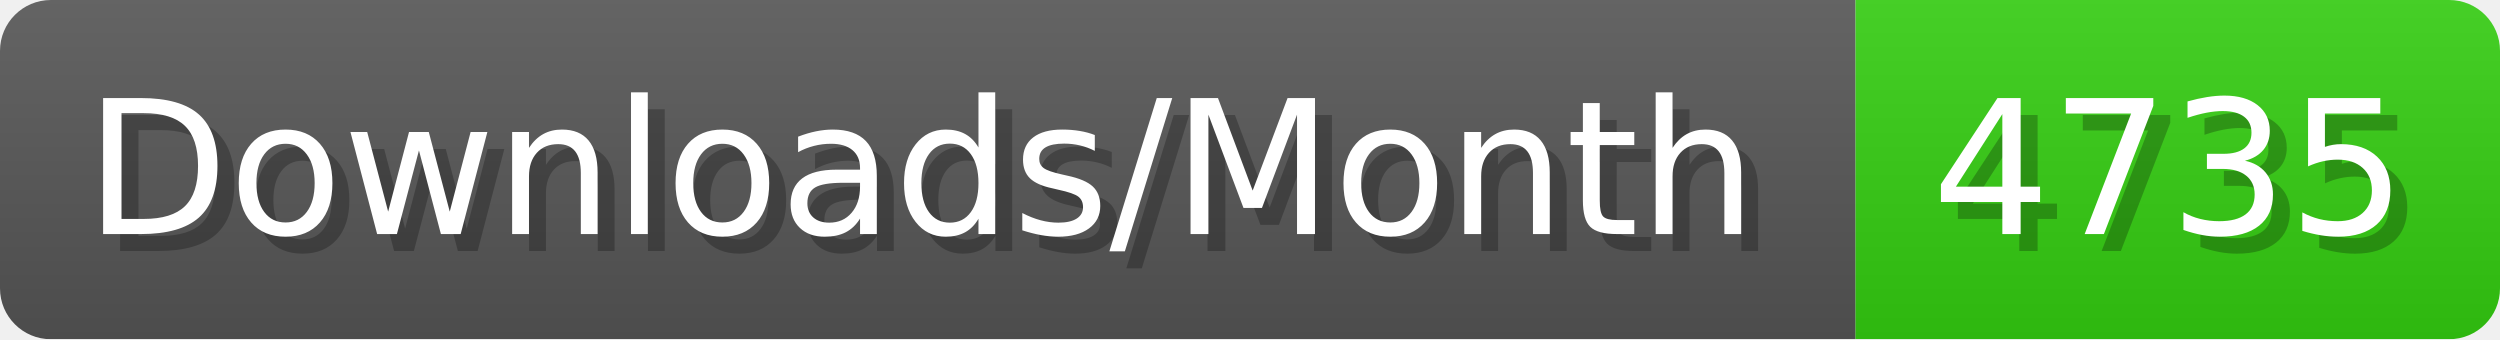
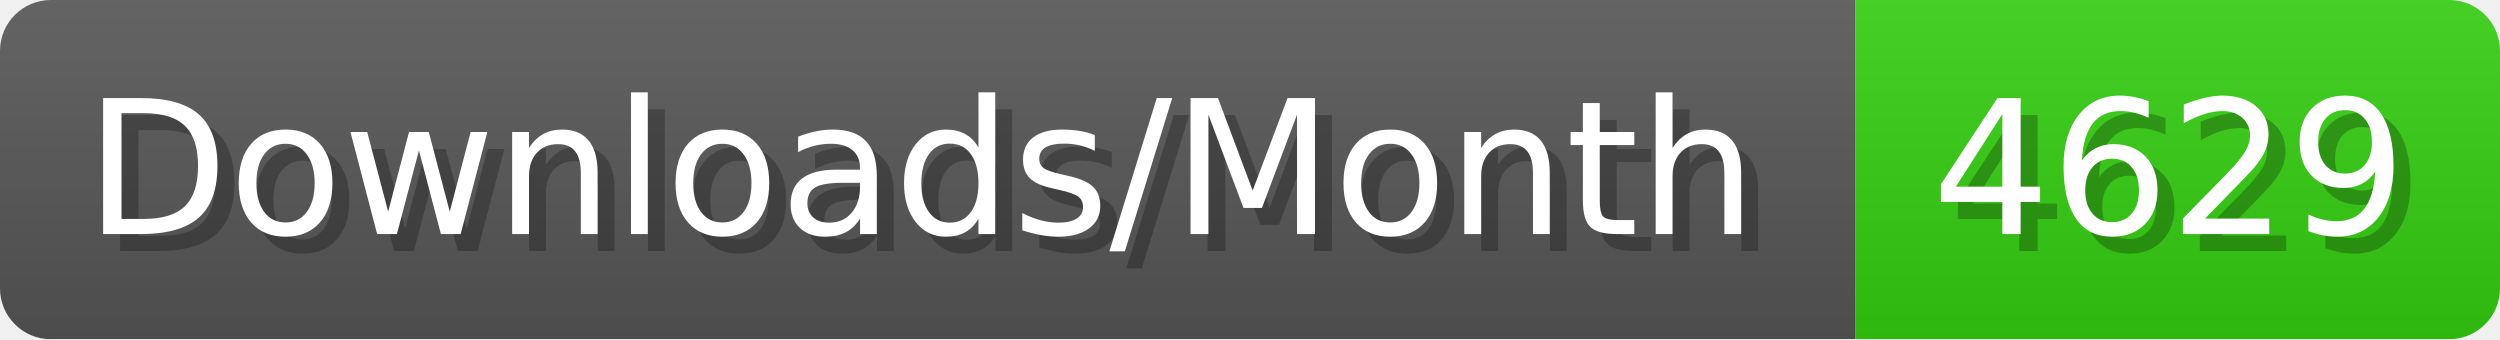
- <svg xmlns="http://www.w3.org/2000/svg" width="147.4" height="20" viewBox="0 0 1474 200" role="img" aria-label="Downloads/Month: 4735">
+ <svg xmlns="http://www.w3.org/2000/svg" width="147.4" height="20" viewBox="0 0 1474 200" role="img" aria-label="Downloads/Month: 4629">
  <linearGradient id="YlXUI" x2="0" y2="100%">
    <stop offset="0" stop-opacity=".1" stop-color="#EEE" />
    <stop offset="1" stop-opacity=".1" />
  </linearGradient>
  <mask id="JHhop">
    <rect width="1474" height="200" rx="30" fill="#FFF" />
  </mask>
  <g mask="url(#JHhop)">
    <rect width="1094" height="200" fill="#555" />
    <rect width="380" height="200" fill="#3C1" x="1094" />
    <rect width="1474" height="200" fill="url(#YlXUI)" />
  </g>
  <g aria-hidden="true" fill="#fff" text-anchor="start" font-family="Verdana,DejaVu Sans,sans-serif" font-size="110">
    <text x="60" y="148" textLength="994" fill="#000" opacity="0.25">Downloads/Month</text>
    <text x="50" y="138" textLength="994">Downloads/Month</text>
-     <text x="1149" y="148" textLength="280" fill="#000" opacity="0.25">4735</text>
-     <text x="1139" y="138" textLength="280">4735</text>
+     <text x="1149" y="148" textLength="280" fill="#000" opacity="0.25">4629</text>
+     <text x="1139" y="138" textLength="280">4629</text>
  </g>
</svg>
